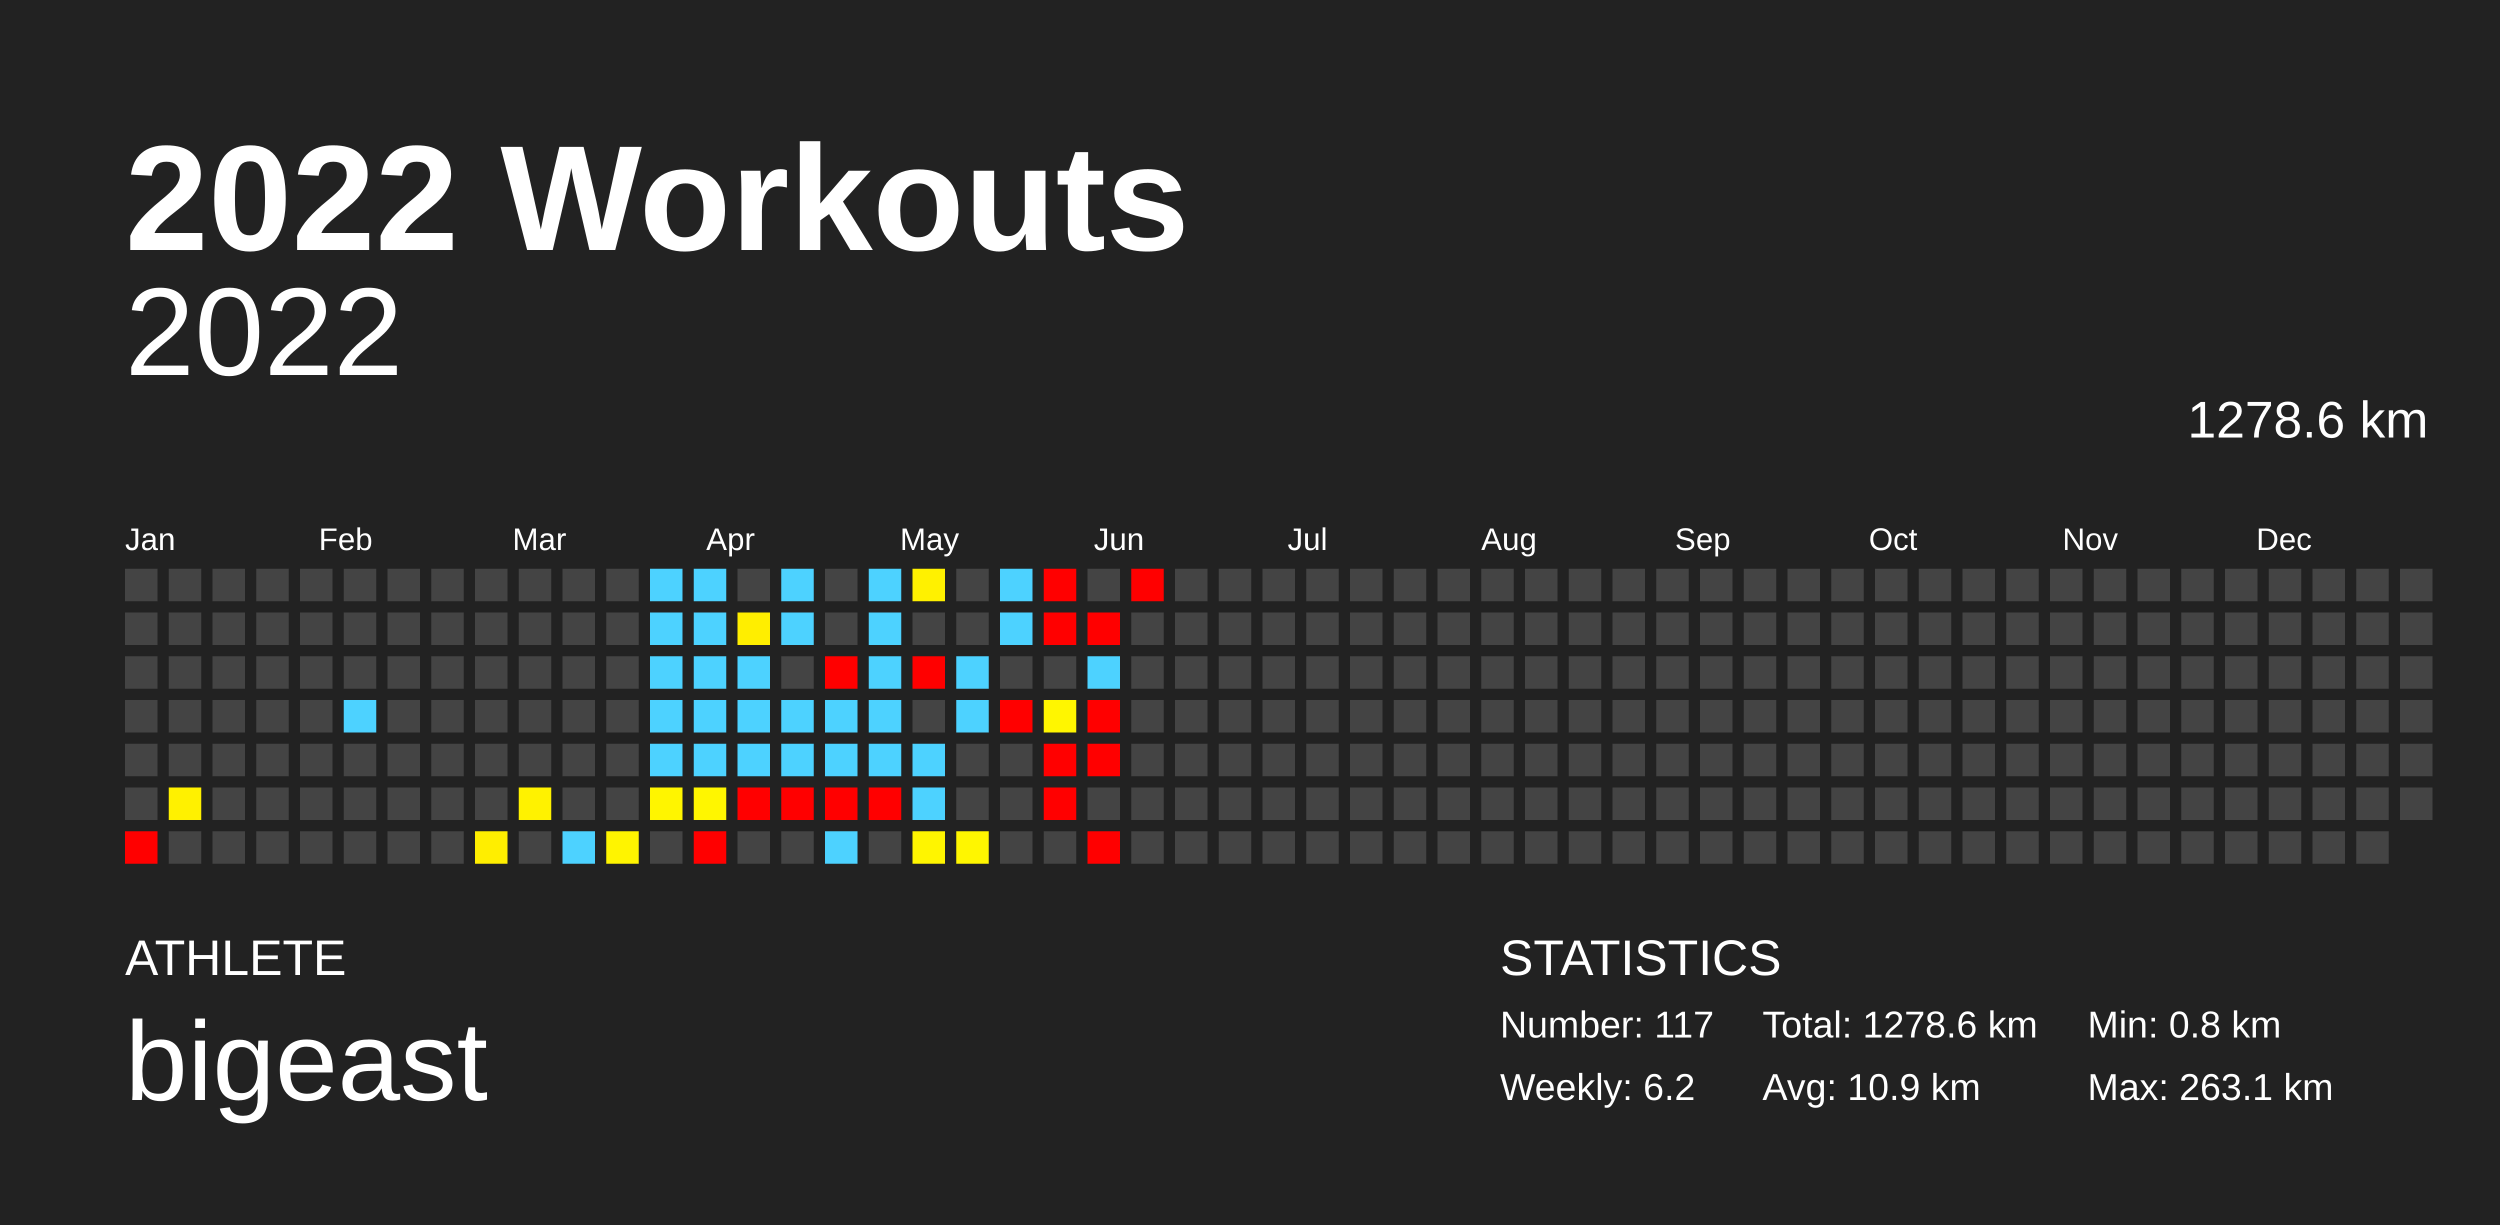
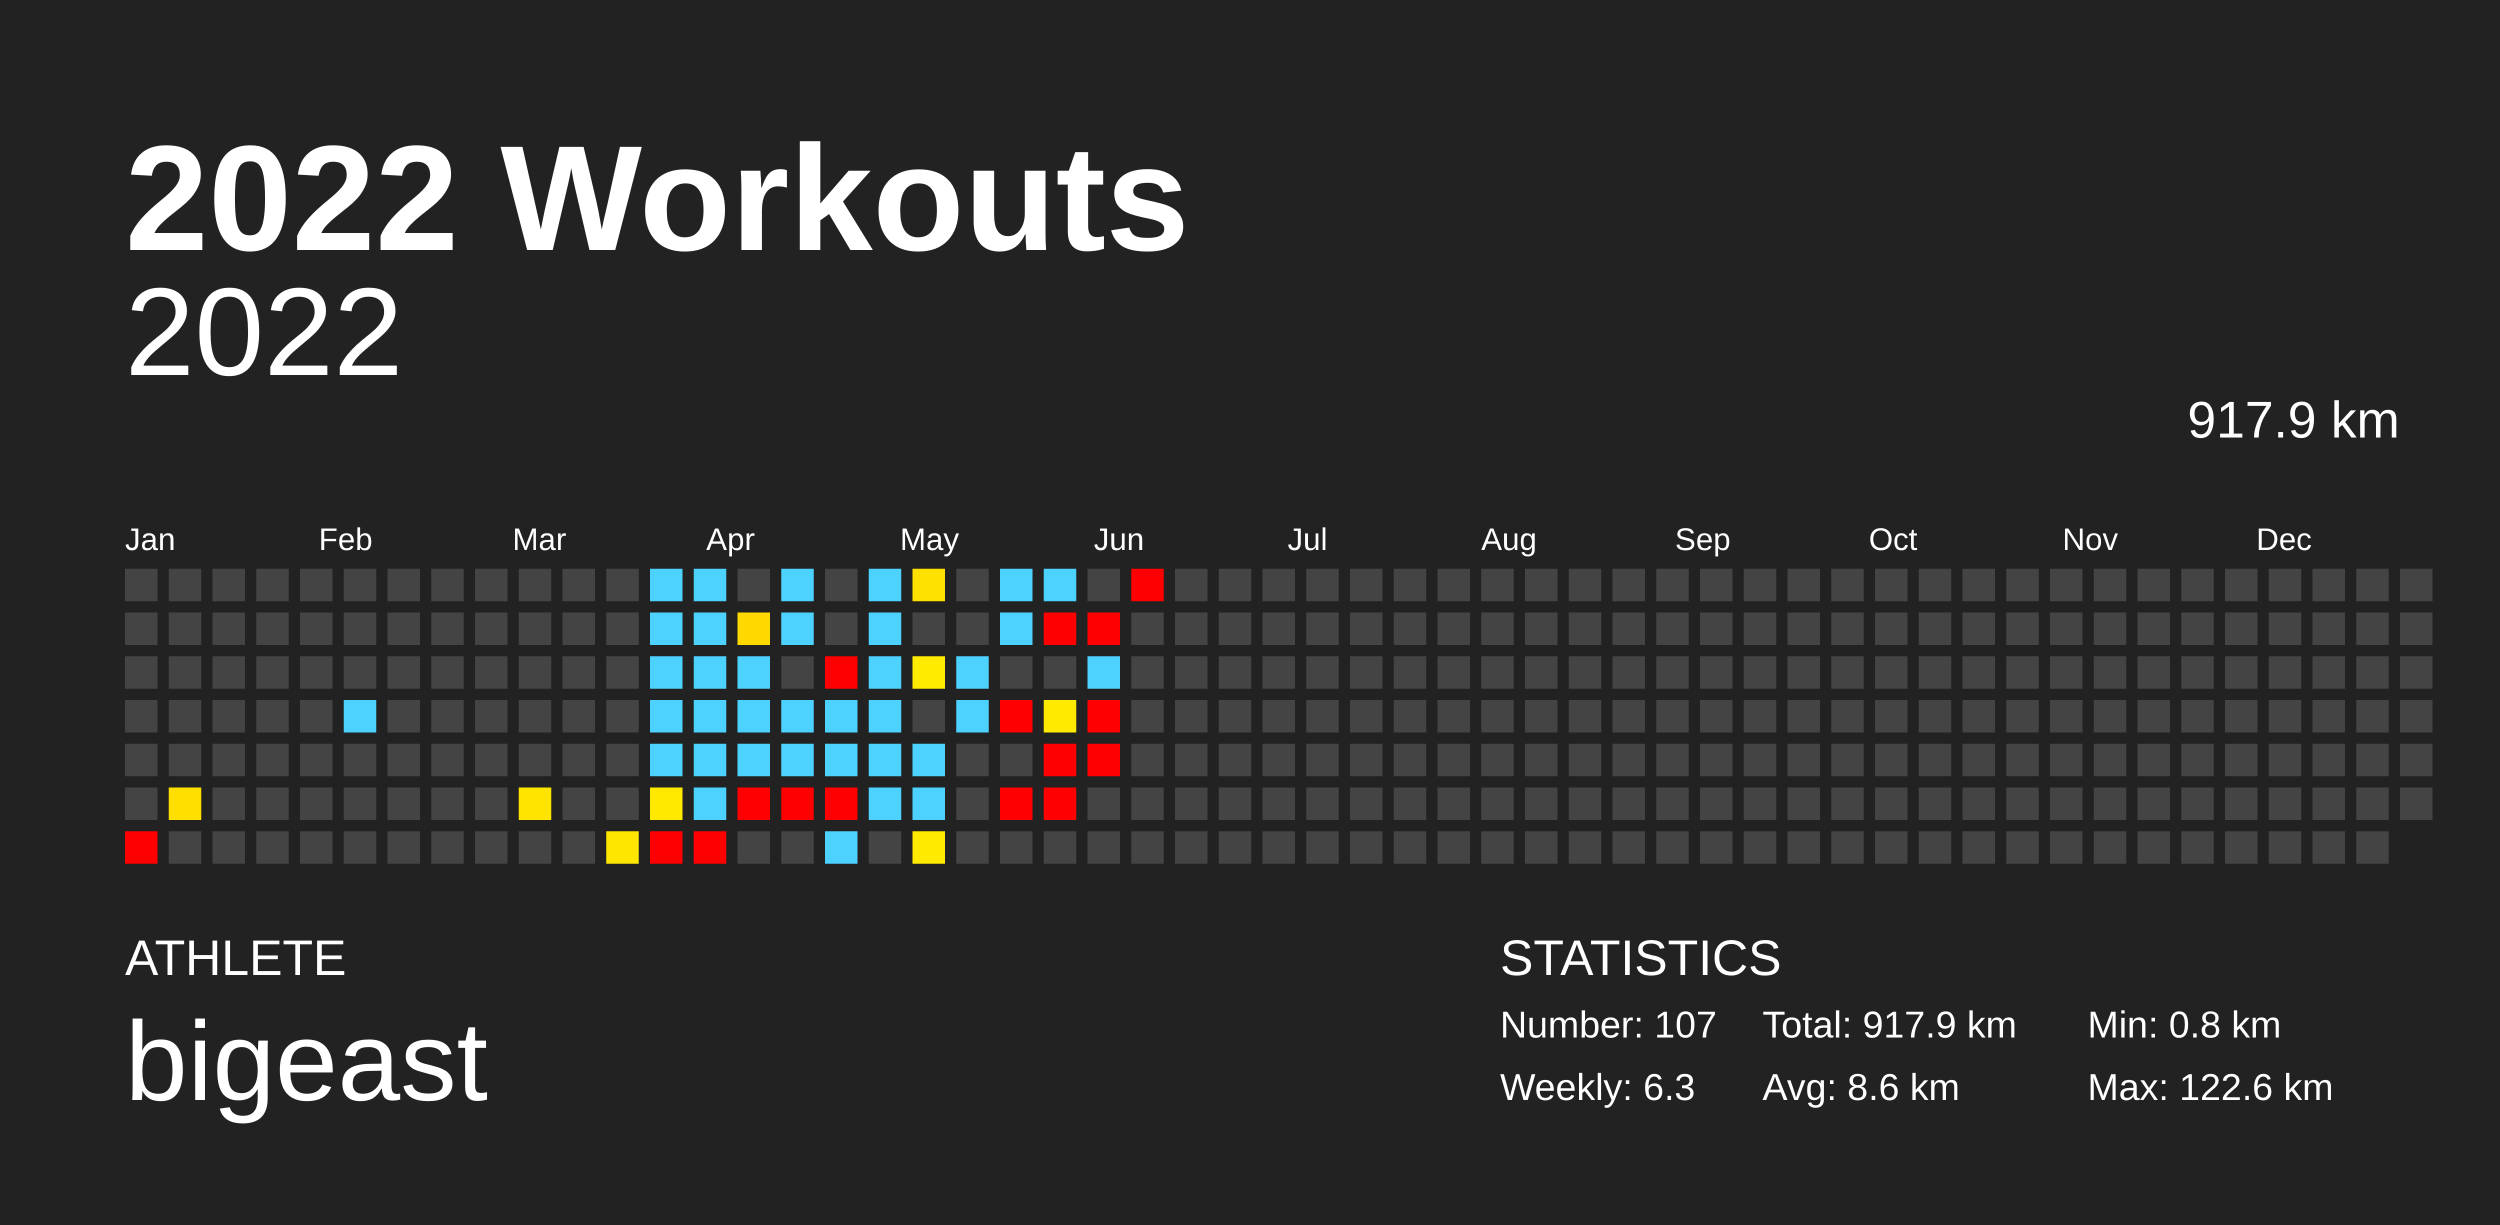
<svg xmlns="http://www.w3.org/2000/svg" baseProfile="full" height="98mm" version="1.1" viewBox="0,0,200,98" width="200mm">
  <defs />
  <rect fill="#222222" height="98" width="200" x="0" y="0" />
  <text fill="#FFFFFF" style="font-size:12px; font-family:Arial; font-weight:bold;" x="10" y="20">2022 Workouts</text>
  <text fill="#FFFFFF" style="font-size:4px; font-family:Arial" x="10" y="78">ATHLETE</text>
  <text fill="#FFFFFF" style="font-size:9px; font-family:Arial" x="10" y="88">bigeast</text>
  <text fill="#FFFFFF" style="font-size:4px; font-family:Arial" x="120" y="78">STATISTICS</text>
-   <text fill="#FFFFFF" style="font-size:3px; font-family:Arial" x="120" y="83">Number: 117</text>
-   <text fill="#FFFFFF" style="font-size:3px; font-family:Arial" x="120" y="88">Weekly: 6.2</text>
-   <text fill="#FFFFFF" style="font-size:3px; font-family:Arial" x="141" y="83">Total: 1278.6 km</text>
-   <text fill="#FFFFFF" style="font-size:3px; font-family:Arial" x="141" y="88">Avg: 10.9 km</text>
+   <text fill="#FFFFFF" style="font-size:3px; font-family:Arial" x="120" y="83">Number: 107</text>
+   <text fill="#FFFFFF" style="font-size:3px; font-family:Arial" x="120" y="88">Weekly: 6.3</text>
+   <text fill="#FFFFFF" style="font-size:3px; font-family:Arial" x="141" y="83">Total: 917.9 km</text>
+   <text fill="#FFFFFF" style="font-size:3px; font-family:Arial" x="141" y="88">Avg: 8.6 km</text>
  <text fill="#FFFFFF" style="font-size:3px; font-family:Arial" x="167" y="83">Min: 0.8 km</text>
-   <text fill="#FFFFFF" style="font-size:3px; font-family:Arial" x="167" y="88">Max: 263.1 km</text>
+   <text fill="#FFFFFF" style="font-size:3px; font-family:Arial" x="167" y="88">Max: 122.6 km</text>
  <text alignment-baseline="hanging" fill="#FFFFFF" style="font-size:10.0px; font-family:Arial;" x="10" y="30">2022</text>
-   <text alignment-baseline="hanging" fill="#FFFFFF" style="font-size:4.125px; font-family:Arial;" x="175" y="35">1278.6 km</text>
+   <text alignment-baseline="hanging" fill="#FFFFFF" style="font-size:4.125px; font-family:Arial;" x="175" y="35">917.9 km</text>
  <text fill="#FFFFFF" style="font-size:2.5px; font-family:Arial" x="10.0" y="44">Jan</text>
  <text fill="#FFFFFF" style="font-size:2.5px; font-family:Arial" x="25.5" y="44">Feb</text>
  <text fill="#FFFFFF" style="font-size:2.5px; font-family:Arial" x="41.0" y="44">Mar</text>
  <text fill="#FFFFFF" style="font-size:2.5px; font-family:Arial" x="56.5" y="44">Apr</text>
  <text fill="#FFFFFF" style="font-size:2.5px; font-family:Arial" x="72.0" y="44">May</text>
  <text fill="#FFFFFF" style="font-size:2.5px; font-family:Arial" x="87.5" y="44">Jun</text>
  <text fill="#FFFFFF" style="font-size:2.5px; font-family:Arial" x="103.0" y="44">Jul</text>
  <text fill="#FFFFFF" style="font-size:2.5px; font-family:Arial" x="118.5" y="44">Aug</text>
  <text fill="#FFFFFF" style="font-size:2.5px; font-family:Arial" x="134.0" y="44">Sep</text>
  <text fill="#FFFFFF" style="font-size:2.5px; font-family:Arial" x="149.5" y="44">Oct</text>
  <text fill="#FFFFFF" style="font-size:2.5px; font-family:Arial" x="165.0" y="44">Nov</text>
  <text fill="#FFFFFF" style="font-size:2.5px; font-family:Arial" x="180.5" y="44">Dec</text>
  <rect fill="#444444" height="2.6" width="2.6" x="10.0" y="45.5" />
  <rect fill="#444444" height="2.6" width="2.6" x="10.0" y="49.0" />
  <rect fill="#444444" height="2.6" width="2.6" x="10.0" y="52.5" />
  <rect fill="#444444" height="2.6" width="2.6" x="10.0" y="56.0" />
  <rect fill="#444444" height="2.6" width="2.6" x="10.0" y="59.5" />
  <rect fill="#444444" height="2.6" width="2.6" x="10.0" y="63.0" />
  <rect fill="red" height="2.6" width="2.6" x="10.0" y="66.5" />
  <rect fill="#444444" height="2.6" width="2.6" x="13.5" y="45.5" />
  <rect fill="#444444" height="2.6" width="2.6" x="13.5" y="49.0" />
  <rect fill="#444444" height="2.6" width="2.6" x="13.5" y="52.5" />
  <rect fill="#444444" height="2.6" width="2.6" x="13.5" y="56.0" />
  <rect fill="#444444" height="2.6" width="2.6" x="13.5" y="59.5" />
-   <rect fill="#fff100" height="2.6" width="2.6" x="13.5" y="63.0" />
+   <rect fill="#ffdf00" height="2.6" width="2.6" x="13.5" y="63.0" />
  <rect fill="#444444" height="2.6" width="2.6" x="13.5" y="66.5" />
  <rect fill="#444444" height="2.6" width="2.6" x="17.0" y="45.5" />
  <rect fill="#444444" height="2.6" width="2.6" x="17.0" y="49.0" />
  <rect fill="#444444" height="2.6" width="2.6" x="17.0" y="52.5" />
  <rect fill="#444444" height="2.6" width="2.6" x="17.0" y="56.0" />
  <rect fill="#444444" height="2.6" width="2.6" x="17.0" y="59.5" />
  <rect fill="#444444" height="2.6" width="2.6" x="17.0" y="63.0" />
  <rect fill="#444444" height="2.6" width="2.6" x="17.0" y="66.5" />
  <rect fill="#444444" height="2.6" width="2.6" x="20.5" y="45.5" />
  <rect fill="#444444" height="2.6" width="2.6" x="20.5" y="49.0" />
  <rect fill="#444444" height="2.6" width="2.6" x="20.5" y="52.5" />
  <rect fill="#444444" height="2.6" width="2.6" x="20.5" y="56.0" />
  <rect fill="#444444" height="2.6" width="2.6" x="20.5" y="59.5" />
  <rect fill="#444444" height="2.6" width="2.6" x="20.5" y="63.0" />
  <rect fill="#444444" height="2.6" width="2.6" x="20.5" y="66.5" />
  <rect fill="#444444" height="2.6" width="2.6" x="24.0" y="45.5" />
  <rect fill="#444444" height="2.6" width="2.6" x="24.0" y="49.0" />
  <rect fill="#444444" height="2.6" width="2.6" x="24.0" y="52.5" />
  <rect fill="#444444" height="2.6" width="2.6" x="24.0" y="56.0" />
  <rect fill="#444444" height="2.6" width="2.6" x="24.0" y="59.5" />
  <rect fill="#444444" height="2.6" width="2.6" x="24.0" y="63.0" />
  <rect fill="#444444" height="2.6" width="2.6" x="24.0" y="66.5" />
  <rect fill="#444444" height="2.6" width="2.6" x="27.5" y="45.5" />
  <rect fill="#444444" height="2.6" width="2.6" x="27.5" y="49.0" />
  <rect fill="#444444" height="2.6" width="2.6" x="27.5" y="52.5" />
  <rect fill="#4dd2ff" height="2.6" width="2.6" x="27.5" y="56.0" />
  <rect fill="#444444" height="2.6" width="2.6" x="27.5" y="59.5" />
  <rect fill="#444444" height="2.6" width="2.6" x="27.5" y="63.0" />
  <rect fill="#444444" height="2.6" width="2.6" x="27.5" y="66.5" />
  <rect fill="#444444" height="2.6" width="2.6" x="31.0" y="45.5" />
  <rect fill="#444444" height="2.6" width="2.6" x="31.0" y="49.0" />
  <rect fill="#444444" height="2.6" width="2.6" x="31.0" y="52.5" />
  <rect fill="#444444" height="2.6" width="2.6" x="31.0" y="56.0" />
  <rect fill="#444444" height="2.6" width="2.6" x="31.0" y="59.5" />
  <rect fill="#444444" height="2.6" width="2.6" x="31.0" y="63.0" />
  <rect fill="#444444" height="2.6" width="2.6" x="31.0" y="66.5" />
  <rect fill="#444444" height="2.6" width="2.6" x="34.5" y="45.5" />
  <rect fill="#444444" height="2.6" width="2.6" x="34.5" y="49.0" />
  <rect fill="#444444" height="2.6" width="2.6" x="34.5" y="52.5" />
  <rect fill="#444444" height="2.6" width="2.6" x="34.5" y="56.0" />
  <rect fill="#444444" height="2.6" width="2.6" x="34.5" y="59.5" />
  <rect fill="#444444" height="2.6" width="2.6" x="34.5" y="63.0" />
  <rect fill="#444444" height="2.6" width="2.6" x="34.5" y="66.5" />
  <rect fill="#444444" height="2.6" width="2.6" x="38.0" y="45.5" />
  <rect fill="#444444" height="2.6" width="2.6" x="38.0" y="49.0" />
  <rect fill="#444444" height="2.6" width="2.6" x="38.0" y="52.5" />
  <rect fill="#444444" height="2.6" width="2.6" x="38.0" y="56.0" />
  <rect fill="#444444" height="2.6" width="2.6" x="38.0" y="59.5" />
  <rect fill="#444444" height="2.6" width="2.6" x="38.0" y="63.0" />
-   <rect fill="#ffee00" height="2.6" width="2.6" x="38.0" y="66.5" />
+   <rect fill="#444444" height="2.6" width="2.6" x="38.0" y="66.5" />
  <rect fill="#444444" height="2.6" width="2.6" x="41.5" y="45.5" />
  <rect fill="#444444" height="2.6" width="2.6" x="41.5" y="49.0" />
  <rect fill="#444444" height="2.6" width="2.6" x="41.5" y="52.5" />
  <rect fill="#444444" height="2.6" width="2.6" x="41.5" y="56.0" />
  <rect fill="#444444" height="2.6" width="2.6" x="41.5" y="59.5" />
-   <rect fill="#fff200" height="2.6" width="2.6" x="41.5" y="63.0" />
+   <rect fill="#ffe400" height="2.6" width="2.6" x="41.5" y="63.0" />
  <rect fill="#444444" height="2.6" width="2.6" x="41.5" y="66.5" />
  <rect fill="#444444" height="2.6" width="2.6" x="45.0" y="45.5" />
  <rect fill="#444444" height="2.6" width="2.6" x="45.0" y="49.0" />
  <rect fill="#444444" height="2.6" width="2.6" x="45.0" y="52.5" />
  <rect fill="#444444" height="2.6" width="2.6" x="45.0" y="56.0" />
  <rect fill="#444444" height="2.6" width="2.6" x="45.0" y="59.5" />
  <rect fill="#444444" height="2.6" width="2.6" x="45.0" y="63.0" />
-   <rect fill="#4dd2ff" height="2.6" width="2.6" x="45.0" y="66.5" />
+   <rect fill="#444444" height="2.6" width="2.6" x="45.0" y="66.5" />
  <rect fill="#444444" height="2.6" width="2.6" x="48.5" y="45.5" />
  <rect fill="#444444" height="2.6" width="2.6" x="48.5" y="49.0" />
  <rect fill="#444444" height="2.6" width="2.6" x="48.5" y="52.5" />
  <rect fill="#444444" height="2.6" width="2.6" x="48.5" y="56.0" />
  <rect fill="#444444" height="2.6" width="2.6" x="48.5" y="59.5" />
  <rect fill="#444444" height="2.6" width="2.6" x="48.5" y="63.0" />
-   <rect fill="#fff400" height="2.6" width="2.6" x="48.5" y="66.5" />
+   <rect fill="#ffe600" height="2.6" width="2.6" x="48.5" y="66.5" />
  <rect fill="#4dd2ff" height="2.6" width="2.6" x="52.0" y="45.5" />
  <rect fill="#4dd2ff" height="2.6" width="2.6" x="52.0" y="49.0" />
  <rect fill="#4dd2ff" height="2.6" width="2.6" x="52.0" y="52.5" />
  <rect fill="#4dd2ff" height="2.6" width="2.6" x="52.0" y="56.0" />
  <rect fill="#4dd2ff" height="2.6" width="2.6" x="52.0" y="59.5" />
-   <rect fill="#fff500" height="2.6" width="2.6" x="52.0" y="63.0" />
-   <rect fill="#444444" height="2.6" width="2.6" x="52.0" y="66.5" />
+   <rect fill="#ffe900" height="2.6" width="2.6" x="52.0" y="63.0" />
+   <rect fill="red" height="2.6" width="2.6" x="52.0" y="66.5" />
  <rect fill="#4dd2ff" height="2.6" width="2.6" x="55.5" y="45.5" />
  <rect fill="#4dd2ff" height="2.6" width="2.6" x="55.5" y="49.0" />
  <rect fill="#4dd2ff" height="2.6" width="2.6" x="55.5" y="52.5" />
  <rect fill="#4dd2ff" height="2.6" width="2.6" x="55.5" y="56.0" />
  <rect fill="#4dd2ff" height="2.6" width="2.6" x="55.5" y="59.5" />
-   <rect fill="#fff600" height="2.6" width="2.6" x="55.5" y="63.0" />
+   <rect fill="#4dd2ff" height="2.6" width="2.6" x="55.5" y="63.0" />
  <rect fill="red" height="2.6" width="2.6" x="55.5" y="66.5" />
  <rect fill="#444444" height="2.6" width="2.6" x="59.0" y="45.5" />
-   <rect fill="#ffee00" height="2.6" width="2.6" x="59.0" y="49.0" />
+   <rect fill="#ffd900" height="2.6" width="2.6" x="59.0" y="49.0" />
  <rect fill="#4dd2ff" height="2.6" width="2.6" x="59.0" y="52.5" />
  <rect fill="#4dd2ff" height="2.6" width="2.6" x="59.0" y="56.0" />
  <rect fill="#4dd2ff" height="2.6" width="2.6" x="59.0" y="59.5" />
  <rect fill="red" height="2.6" width="2.6" x="59.0" y="63.0" />
  <rect fill="#444444" height="2.6" width="2.6" x="59.0" y="66.5" />
  <rect fill="#4dd2ff" height="2.6" width="2.6" x="62.5" y="45.5" />
  <rect fill="#4dd2ff" height="2.6" width="2.6" x="62.5" y="49.0" />
  <rect fill="#444444" height="2.6" width="2.6" x="62.5" y="52.5" />
  <rect fill="#4dd2ff" height="2.6" width="2.6" x="62.5" y="56.0" />
  <rect fill="#4dd2ff" height="2.6" width="2.6" x="62.5" y="59.5" />
  <rect fill="red" height="2.6" width="2.6" x="62.5" y="63.0" />
  <rect fill="#444444" height="2.6" width="2.6" x="62.5" y="66.5" />
  <rect fill="#444444" height="2.6" width="2.6" x="66.0" y="45.5" />
  <rect fill="#444444" height="2.6" width="2.6" x="66.0" y="49.0" />
  <rect fill="red" height="2.6" width="2.6" x="66.0" y="52.5" />
  <rect fill="#4dd2ff" height="2.6" width="2.6" x="66.0" y="56.0" />
  <rect fill="#4dd2ff" height="2.6" width="2.6" x="66.0" y="59.5" />
  <rect fill="red" height="2.6" width="2.6" x="66.0" y="63.0" />
  <rect fill="#4dd2ff" height="2.6" width="2.6" x="66.0" y="66.5" />
  <rect fill="#4dd2ff" height="2.6" width="2.6" x="69.5" y="45.5" />
  <rect fill="#4dd2ff" height="2.6" width="2.6" x="69.5" y="49.0" />
  <rect fill="#4dd2ff" height="2.6" width="2.6" x="69.5" y="52.5" />
  <rect fill="#4dd2ff" height="2.6" width="2.6" x="69.5" y="56.0" />
  <rect fill="#4dd2ff" height="2.6" width="2.6" x="69.5" y="59.5" />
-   <rect fill="red" height="2.6" width="2.6" x="69.5" y="63.0" />
+   <rect fill="#4dd2ff" height="2.6" width="2.6" x="69.5" y="63.0" />
  <rect fill="#444444" height="2.6" width="2.6" x="69.5" y="66.5" />
-   <rect fill="#fff100" height="2.6" width="2.6" x="73.0" y="45.5" />
+   <rect fill="#ffe100" height="2.6" width="2.6" x="73.0" y="45.5" />
  <rect fill="#444444" height="2.6" width="2.6" x="73.0" y="49.0" />
-   <rect fill="red" height="2.6" width="2.6" x="73.0" y="52.5" />
+   <rect fill="#ffeb00" height="2.6" width="2.6" x="73.0" y="52.5" />
  <rect fill="#444444" height="2.6" width="2.6" x="73.0" y="56.0" />
  <rect fill="#4dd2ff" height="2.6" width="2.6" x="73.0" y="59.5" />
  <rect fill="#4dd2ff" height="2.6" width="2.6" x="73.0" y="63.0" />
-   <rect fill="#fff500" height="2.6" width="2.6" x="73.0" y="66.5" />
+   <rect fill="#ffea00" height="2.6" width="2.6" x="73.0" y="66.5" />
  <rect fill="#444444" height="2.6" width="2.6" x="76.5" y="45.5" />
  <rect fill="#444444" height="2.6" width="2.6" x="76.5" y="49.0" />
  <rect fill="#4dd2ff" height="2.6" width="2.6" x="76.5" y="52.5" />
  <rect fill="#4dd2ff" height="2.6" width="2.6" x="76.5" y="56.0" />
  <rect fill="#444444" height="2.6" width="2.6" x="76.5" y="59.5" />
  <rect fill="#444444" height="2.6" width="2.6" x="76.5" y="63.0" />
-   <rect fill="#fff600" height="2.6" width="2.6" x="76.5" y="66.5" />
+   <rect fill="#444444" height="2.6" width="2.6" x="76.5" y="66.5" />
  <rect fill="#4dd2ff" height="2.6" width="2.6" x="80.0" y="45.5" />
  <rect fill="#4dd2ff" height="2.6" width="2.6" x="80.0" y="49.0" />
  <rect fill="#444444" height="2.6" width="2.6" x="80.0" y="52.5" />
  <rect fill="red" height="2.6" width="2.6" x="80.0" y="56.0" />
  <rect fill="#444444" height="2.6" width="2.6" x="80.0" y="59.5" />
-   <rect fill="#444444" height="2.6" width="2.6" x="80.0" y="63.0" />
+   <rect fill="red" height="2.6" width="2.6" x="80.0" y="63.0" />
  <rect fill="#444444" height="2.6" width="2.6" x="80.0" y="66.5" />
-   <rect fill="red" height="2.6" width="2.6" x="83.5" y="45.5" />
+   <rect fill="#4dd2ff" height="2.6" width="2.6" x="83.5" y="45.5" />
  <rect fill="red" height="2.6" width="2.6" x="83.5" y="49.0" />
  <rect fill="#444444" height="2.6" width="2.6" x="83.5" y="52.5" />
-   <rect fill="#fff600" height="2.6" width="2.6" x="83.5" y="56.0" />
+   <rect fill="#ffea00" height="2.6" width="2.6" x="83.5" y="56.0" />
  <rect fill="red" height="2.6" width="2.6" x="83.5" y="59.5" />
  <rect fill="red" height="2.6" width="2.6" x="83.5" y="63.0" />
  <rect fill="#444444" height="2.6" width="2.6" x="83.5" y="66.5" />
  <rect fill="#444444" height="2.6" width="2.6" x="87.0" y="45.5" />
  <rect fill="red" height="2.6" width="2.6" x="87.0" y="49.0" />
  <rect fill="#4dd2ff" height="2.6" width="2.6" x="87.0" y="52.5" />
  <rect fill="red" height="2.6" width="2.6" x="87.0" y="56.0" />
  <rect fill="red" height="2.6" width="2.6" x="87.0" y="59.5" />
  <rect fill="#444444" height="2.6" width="2.6" x="87.0" y="63.0" />
-   <rect fill="red" height="2.6" width="2.6" x="87.0" y="66.5" />
+   <rect fill="#444444" height="2.6" width="2.6" x="87.0" y="66.5" />
  <rect fill="red" height="2.6" width="2.6" x="90.5" y="45.5" />
  <rect fill="#444444" height="2.6" width="2.6" x="90.5" y="49.0" />
  <rect fill="#444444" height="2.6" width="2.6" x="90.5" y="52.5" />
  <rect fill="#444444" height="2.6" width="2.6" x="90.5" y="56.0" />
  <rect fill="#444444" height="2.6" width="2.6" x="90.5" y="59.5" />
  <rect fill="#444444" height="2.6" width="2.6" x="90.5" y="63.0" />
  <rect fill="#444444" height="2.6" width="2.6" x="90.5" y="66.5" />
  <rect fill="#444444" height="2.6" width="2.6" x="94.0" y="45.5" />
  <rect fill="#444444" height="2.6" width="2.6" x="94.0" y="49.0" />
  <rect fill="#444444" height="2.6" width="2.6" x="94.0" y="52.5" />
  <rect fill="#444444" height="2.6" width="2.6" x="94.0" y="56.0" />
  <rect fill="#444444" height="2.6" width="2.6" x="94.0" y="59.5" />
  <rect fill="#444444" height="2.6" width="2.6" x="94.0" y="63.0" />
  <rect fill="#444444" height="2.6" width="2.6" x="94.0" y="66.5" />
  <rect fill="#444444" height="2.6" width="2.6" x="97.5" y="45.5" />
  <rect fill="#444444" height="2.6" width="2.6" x="97.5" y="49.0" />
  <rect fill="#444444" height="2.6" width="2.6" x="97.5" y="52.5" />
  <rect fill="#444444" height="2.6" width="2.6" x="97.5" y="56.0" />
  <rect fill="#444444" height="2.6" width="2.6" x="97.5" y="59.5" />
  <rect fill="#444444" height="2.6" width="2.6" x="97.5" y="63.0" />
  <rect fill="#444444" height="2.6" width="2.6" x="97.5" y="66.5" />
  <rect fill="#444444" height="2.6" width="2.6" x="101.0" y="45.5" />
  <rect fill="#444444" height="2.6" width="2.6" x="101.0" y="49.0" />
  <rect fill="#444444" height="2.6" width="2.6" x="101.0" y="52.5" />
  <rect fill="#444444" height="2.6" width="2.6" x="101.0" y="56.0" />
  <rect fill="#444444" height="2.6" width="2.6" x="101.0" y="59.5" />
  <rect fill="#444444" height="2.6" width="2.6" x="101.0" y="63.0" />
  <rect fill="#444444" height="2.6" width="2.6" x="101.0" y="66.5" />
  <rect fill="#444444" height="2.6" width="2.6" x="104.5" y="45.5" />
  <rect fill="#444444" height="2.6" width="2.6" x="104.5" y="49.0" />
  <rect fill="#444444" height="2.6" width="2.6" x="104.5" y="52.5" />
  <rect fill="#444444" height="2.6" width="2.6" x="104.5" y="56.0" />
  <rect fill="#444444" height="2.6" width="2.6" x="104.5" y="59.5" />
  <rect fill="#444444" height="2.6" width="2.6" x="104.5" y="63.0" />
  <rect fill="#444444" height="2.6" width="2.6" x="104.5" y="66.5" />
  <rect fill="#444444" height="2.6" width="2.6" x="108.0" y="45.5" />
  <rect fill="#444444" height="2.6" width="2.6" x="108.0" y="49.0" />
  <rect fill="#444444" height="2.6" width="2.6" x="108.0" y="52.5" />
  <rect fill="#444444" height="2.6" width="2.6" x="108.0" y="56.0" />
  <rect fill="#444444" height="2.6" width="2.6" x="108.0" y="59.5" />
  <rect fill="#444444" height="2.6" width="2.6" x="108.0" y="63.0" />
  <rect fill="#444444" height="2.6" width="2.6" x="108.0" y="66.5" />
  <rect fill="#444444" height="2.6" width="2.6" x="111.5" y="45.5" />
  <rect fill="#444444" height="2.6" width="2.6" x="111.5" y="49.0" />
  <rect fill="#444444" height="2.6" width="2.6" x="111.5" y="52.5" />
  <rect fill="#444444" height="2.6" width="2.6" x="111.5" y="56.0" />
  <rect fill="#444444" height="2.6" width="2.6" x="111.5" y="59.5" />
  <rect fill="#444444" height="2.6" width="2.6" x="111.5" y="63.0" />
  <rect fill="#444444" height="2.6" width="2.6" x="111.5" y="66.5" />
  <rect fill="#444444" height="2.6" width="2.6" x="115.0" y="45.5" />
  <rect fill="#444444" height="2.6" width="2.6" x="115.0" y="49.0" />
  <rect fill="#444444" height="2.6" width="2.6" x="115.0" y="52.5" />
  <rect fill="#444444" height="2.6" width="2.6" x="115.0" y="56.0" />
  <rect fill="#444444" height="2.6" width="2.6" x="115.0" y="59.5" />
  <rect fill="#444444" height="2.6" width="2.6" x="115.0" y="63.0" />
  <rect fill="#444444" height="2.6" width="2.6" x="115.0" y="66.5" />
  <rect fill="#444444" height="2.6" width="2.6" x="118.5" y="45.5" />
  <rect fill="#444444" height="2.6" width="2.6" x="118.5" y="49.0" />
  <rect fill="#444444" height="2.6" width="2.6" x="118.5" y="52.5" />
  <rect fill="#444444" height="2.6" width="2.6" x="118.5" y="56.0" />
  <rect fill="#444444" height="2.6" width="2.6" x="118.5" y="59.5" />
  <rect fill="#444444" height="2.6" width="2.6" x="118.5" y="63.0" />
  <rect fill="#444444" height="2.6" width="2.6" x="118.5" y="66.5" />
  <rect fill="#444444" height="2.6" width="2.6" x="122.0" y="45.5" />
  <rect fill="#444444" height="2.6" width="2.6" x="122.0" y="49.0" />
  <rect fill="#444444" height="2.6" width="2.6" x="122.0" y="52.5" />
  <rect fill="#444444" height="2.6" width="2.6" x="122.0" y="56.0" />
  <rect fill="#444444" height="2.6" width="2.6" x="122.0" y="59.5" />
  <rect fill="#444444" height="2.6" width="2.6" x="122.0" y="63.0" />
  <rect fill="#444444" height="2.6" width="2.6" x="122.0" y="66.5" />
  <rect fill="#444444" height="2.6" width="2.6" x="125.5" y="45.5" />
  <rect fill="#444444" height="2.6" width="2.6" x="125.5" y="49.0" />
  <rect fill="#444444" height="2.6" width="2.6" x="125.5" y="52.5" />
  <rect fill="#444444" height="2.6" width="2.6" x="125.5" y="56.0" />
  <rect fill="#444444" height="2.6" width="2.6" x="125.5" y="59.5" />
  <rect fill="#444444" height="2.6" width="2.6" x="125.5" y="63.0" />
  <rect fill="#444444" height="2.6" width="2.6" x="125.5" y="66.5" />
  <rect fill="#444444" height="2.6" width="2.6" x="129.0" y="45.5" />
  <rect fill="#444444" height="2.6" width="2.6" x="129.0" y="49.0" />
  <rect fill="#444444" height="2.6" width="2.6" x="129.0" y="52.5" />
  <rect fill="#444444" height="2.6" width="2.6" x="129.0" y="56.0" />
  <rect fill="#444444" height="2.6" width="2.6" x="129.0" y="59.5" />
  <rect fill="#444444" height="2.6" width="2.6" x="129.0" y="63.0" />
  <rect fill="#444444" height="2.6" width="2.6" x="129.0" y="66.5" />
  <rect fill="#444444" height="2.6" width="2.6" x="132.5" y="45.5" />
  <rect fill="#444444" height="2.6" width="2.6" x="132.5" y="49.0" />
  <rect fill="#444444" height="2.6" width="2.6" x="132.5" y="52.5" />
  <rect fill="#444444" height="2.6" width="2.6" x="132.5" y="56.0" />
  <rect fill="#444444" height="2.6" width="2.6" x="132.5" y="59.5" />
  <rect fill="#444444" height="2.6" width="2.6" x="132.5" y="63.0" />
  <rect fill="#444444" height="2.6" width="2.6" x="132.5" y="66.5" />
  <rect fill="#444444" height="2.6" width="2.6" x="136.0" y="45.5" />
  <rect fill="#444444" height="2.6" width="2.6" x="136.0" y="49.0" />
  <rect fill="#444444" height="2.6" width="2.6" x="136.0" y="52.5" />
  <rect fill="#444444" height="2.6" width="2.6" x="136.0" y="56.0" />
  <rect fill="#444444" height="2.6" width="2.6" x="136.0" y="59.5" />
  <rect fill="#444444" height="2.6" width="2.6" x="136.0" y="63.0" />
  <rect fill="#444444" height="2.6" width="2.6" x="136.0" y="66.5" />
  <rect fill="#444444" height="2.6" width="2.6" x="139.5" y="45.5" />
  <rect fill="#444444" height="2.6" width="2.6" x="139.5" y="49.0" />
  <rect fill="#444444" height="2.6" width="2.6" x="139.5" y="52.5" />
  <rect fill="#444444" height="2.6" width="2.6" x="139.5" y="56.0" />
  <rect fill="#444444" height="2.6" width="2.6" x="139.5" y="59.5" />
  <rect fill="#444444" height="2.6" width="2.6" x="139.5" y="63.0" />
  <rect fill="#444444" height="2.6" width="2.6" x="139.5" y="66.5" />
  <rect fill="#444444" height="2.6" width="2.6" x="143.0" y="45.5" />
  <rect fill="#444444" height="2.6" width="2.6" x="143.0" y="49.0" />
  <rect fill="#444444" height="2.6" width="2.6" x="143.0" y="52.5" />
  <rect fill="#444444" height="2.6" width="2.6" x="143.0" y="56.0" />
  <rect fill="#444444" height="2.6" width="2.6" x="143.0" y="59.5" />
  <rect fill="#444444" height="2.6" width="2.6" x="143.0" y="63.0" />
  <rect fill="#444444" height="2.6" width="2.6" x="143.0" y="66.5" />
  <rect fill="#444444" height="2.6" width="2.6" x="146.5" y="45.5" />
  <rect fill="#444444" height="2.6" width="2.6" x="146.5" y="49.0" />
  <rect fill="#444444" height="2.6" width="2.6" x="146.5" y="52.5" />
  <rect fill="#444444" height="2.6" width="2.6" x="146.5" y="56.0" />
  <rect fill="#444444" height="2.6" width="2.6" x="146.5" y="59.5" />
  <rect fill="#444444" height="2.6" width="2.6" x="146.5" y="63.0" />
  <rect fill="#444444" height="2.6" width="2.6" x="146.5" y="66.5" />
  <rect fill="#444444" height="2.6" width="2.6" x="150.0" y="45.5" />
  <rect fill="#444444" height="2.6" width="2.6" x="150.0" y="49.0" />
  <rect fill="#444444" height="2.6" width="2.6" x="150.0" y="52.5" />
  <rect fill="#444444" height="2.6" width="2.6" x="150.0" y="56.0" />
  <rect fill="#444444" height="2.6" width="2.6" x="150.0" y="59.5" />
  <rect fill="#444444" height="2.6" width="2.6" x="150.0" y="63.0" />
  <rect fill="#444444" height="2.6" width="2.6" x="150.0" y="66.5" />
  <rect fill="#444444" height="2.6" width="2.6" x="153.5" y="45.5" />
  <rect fill="#444444" height="2.6" width="2.6" x="153.5" y="49.0" />
  <rect fill="#444444" height="2.6" width="2.6" x="153.5" y="52.5" />
  <rect fill="#444444" height="2.6" width="2.6" x="153.5" y="56.0" />
  <rect fill="#444444" height="2.6" width="2.6" x="153.5" y="59.5" />
  <rect fill="#444444" height="2.6" width="2.6" x="153.5" y="63.0" />
  <rect fill="#444444" height="2.6" width="2.6" x="153.5" y="66.5" />
  <rect fill="#444444" height="2.6" width="2.6" x="157.0" y="45.5" />
  <rect fill="#444444" height="2.6" width="2.6" x="157.0" y="49.0" />
  <rect fill="#444444" height="2.6" width="2.6" x="157.0" y="52.5" />
  <rect fill="#444444" height="2.6" width="2.6" x="157.0" y="56.0" />
  <rect fill="#444444" height="2.6" width="2.6" x="157.0" y="59.5" />
  <rect fill="#444444" height="2.6" width="2.6" x="157.0" y="63.0" />
  <rect fill="#444444" height="2.6" width="2.6" x="157.0" y="66.5" />
  <rect fill="#444444" height="2.6" width="2.6" x="160.5" y="45.5" />
  <rect fill="#444444" height="2.6" width="2.6" x="160.5" y="49.0" />
  <rect fill="#444444" height="2.6" width="2.6" x="160.5" y="52.5" />
  <rect fill="#444444" height="2.6" width="2.6" x="160.5" y="56.0" />
  <rect fill="#444444" height="2.6" width="2.6" x="160.5" y="59.5" />
  <rect fill="#444444" height="2.6" width="2.6" x="160.5" y="63.0" />
  <rect fill="#444444" height="2.6" width="2.6" x="160.5" y="66.5" />
  <rect fill="#444444" height="2.6" width="2.6" x="164.0" y="45.5" />
  <rect fill="#444444" height="2.6" width="2.6" x="164.0" y="49.0" />
  <rect fill="#444444" height="2.6" width="2.6" x="164.0" y="52.5" />
  <rect fill="#444444" height="2.6" width="2.6" x="164.0" y="56.0" />
  <rect fill="#444444" height="2.6" width="2.6" x="164.0" y="59.5" />
  <rect fill="#444444" height="2.6" width="2.6" x="164.0" y="63.0" />
  <rect fill="#444444" height="2.6" width="2.6" x="164.0" y="66.5" />
  <rect fill="#444444" height="2.6" width="2.6" x="167.5" y="45.5" />
  <rect fill="#444444" height="2.6" width="2.6" x="167.5" y="49.0" />
  <rect fill="#444444" height="2.6" width="2.6" x="167.5" y="52.5" />
  <rect fill="#444444" height="2.6" width="2.6" x="167.5" y="56.0" />
  <rect fill="#444444" height="2.6" width="2.6" x="167.5" y="59.5" />
  <rect fill="#444444" height="2.6" width="2.6" x="167.5" y="63.0" />
  <rect fill="#444444" height="2.6" width="2.6" x="167.5" y="66.5" />
  <rect fill="#444444" height="2.6" width="2.6" x="171.0" y="45.5" />
  <rect fill="#444444" height="2.6" width="2.6" x="171.0" y="49.0" />
  <rect fill="#444444" height="2.6" width="2.6" x="171.0" y="52.5" />
  <rect fill="#444444" height="2.6" width="2.6" x="171.0" y="56.0" />
  <rect fill="#444444" height="2.6" width="2.6" x="171.0" y="59.5" />
  <rect fill="#444444" height="2.6" width="2.6" x="171.0" y="63.0" />
  <rect fill="#444444" height="2.6" width="2.6" x="171.0" y="66.5" />
  <rect fill="#444444" height="2.6" width="2.6" x="174.5" y="45.5" />
  <rect fill="#444444" height="2.6" width="2.6" x="174.5" y="49.0" />
  <rect fill="#444444" height="2.6" width="2.6" x="174.5" y="52.5" />
  <rect fill="#444444" height="2.6" width="2.6" x="174.5" y="56.0" />
  <rect fill="#444444" height="2.6" width="2.6" x="174.5" y="59.5" />
  <rect fill="#444444" height="2.6" width="2.6" x="174.5" y="63.0" />
  <rect fill="#444444" height="2.6" width="2.6" x="174.5" y="66.5" />
  <rect fill="#444444" height="2.6" width="2.6" x="178.0" y="45.5" />
  <rect fill="#444444" height="2.6" width="2.6" x="178.0" y="49.0" />
  <rect fill="#444444" height="2.6" width="2.6" x="178.0" y="52.5" />
  <rect fill="#444444" height="2.6" width="2.6" x="178.0" y="56.0" />
  <rect fill="#444444" height="2.6" width="2.6" x="178.0" y="59.5" />
  <rect fill="#444444" height="2.6" width="2.6" x="178.0" y="63.0" />
  <rect fill="#444444" height="2.6" width="2.6" x="178.0" y="66.5" />
  <rect fill="#444444" height="2.6" width="2.6" x="181.5" y="45.5" />
  <rect fill="#444444" height="2.6" width="2.6" x="181.5" y="49.0" />
  <rect fill="#444444" height="2.6" width="2.6" x="181.5" y="52.5" />
  <rect fill="#444444" height="2.6" width="2.6" x="181.5" y="56.0" />
  <rect fill="#444444" height="2.6" width="2.6" x="181.5" y="59.5" />
  <rect fill="#444444" height="2.6" width="2.6" x="181.5" y="63.0" />
  <rect fill="#444444" height="2.6" width="2.6" x="181.5" y="66.5" />
  <rect fill="#444444" height="2.6" width="2.6" x="185.0" y="45.5" />
  <rect fill="#444444" height="2.6" width="2.6" x="185.0" y="49.0" />
  <rect fill="#444444" height="2.6" width="2.6" x="185.0" y="52.5" />
  <rect fill="#444444" height="2.6" width="2.6" x="185.0" y="56.0" />
  <rect fill="#444444" height="2.6" width="2.6" x="185.0" y="59.5" />
  <rect fill="#444444" height="2.6" width="2.6" x="185.0" y="63.0" />
  <rect fill="#444444" height="2.6" width="2.6" x="185.0" y="66.5" />
  <rect fill="#444444" height="2.6" width="2.6" x="188.5" y="45.5" />
  <rect fill="#444444" height="2.6" width="2.6" x="188.5" y="49.0" />
  <rect fill="#444444" height="2.6" width="2.6" x="188.5" y="52.5" />
  <rect fill="#444444" height="2.6" width="2.6" x="188.5" y="56.0" />
  <rect fill="#444444" height="2.6" width="2.6" x="188.5" y="59.5" />
  <rect fill="#444444" height="2.6" width="2.6" x="188.5" y="63.0" />
  <rect fill="#444444" height="2.6" width="2.6" x="188.5" y="66.5" />
  <rect fill="#444444" height="2.6" width="2.6" x="192.0" y="45.5" />
  <rect fill="#444444" height="2.6" width="2.6" x="192.0" y="49.0" />
  <rect fill="#444444" height="2.6" width="2.6" x="192.0" y="52.5" />
  <rect fill="#444444" height="2.6" width="2.6" x="192.0" y="56.0" />
  <rect fill="#444444" height="2.6" width="2.6" x="192.0" y="59.5" />
  <rect fill="#444444" height="2.6" width="2.6" x="192.0" y="63.0" />
</svg>
